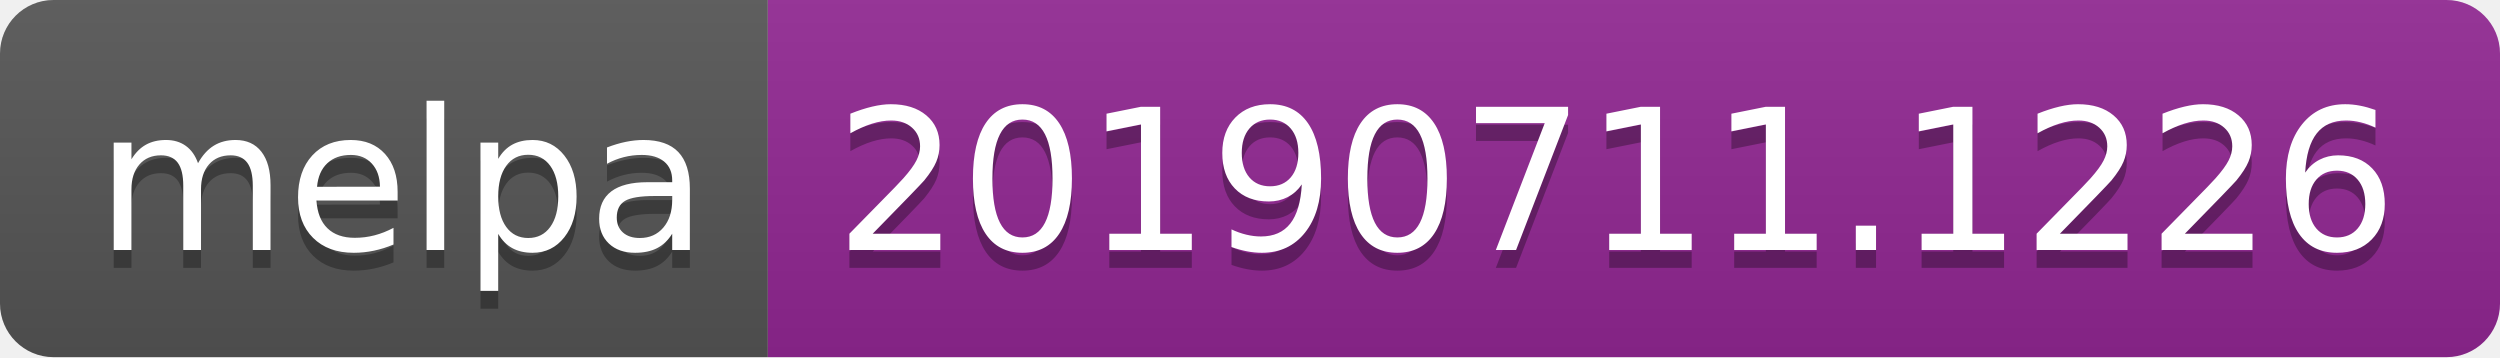
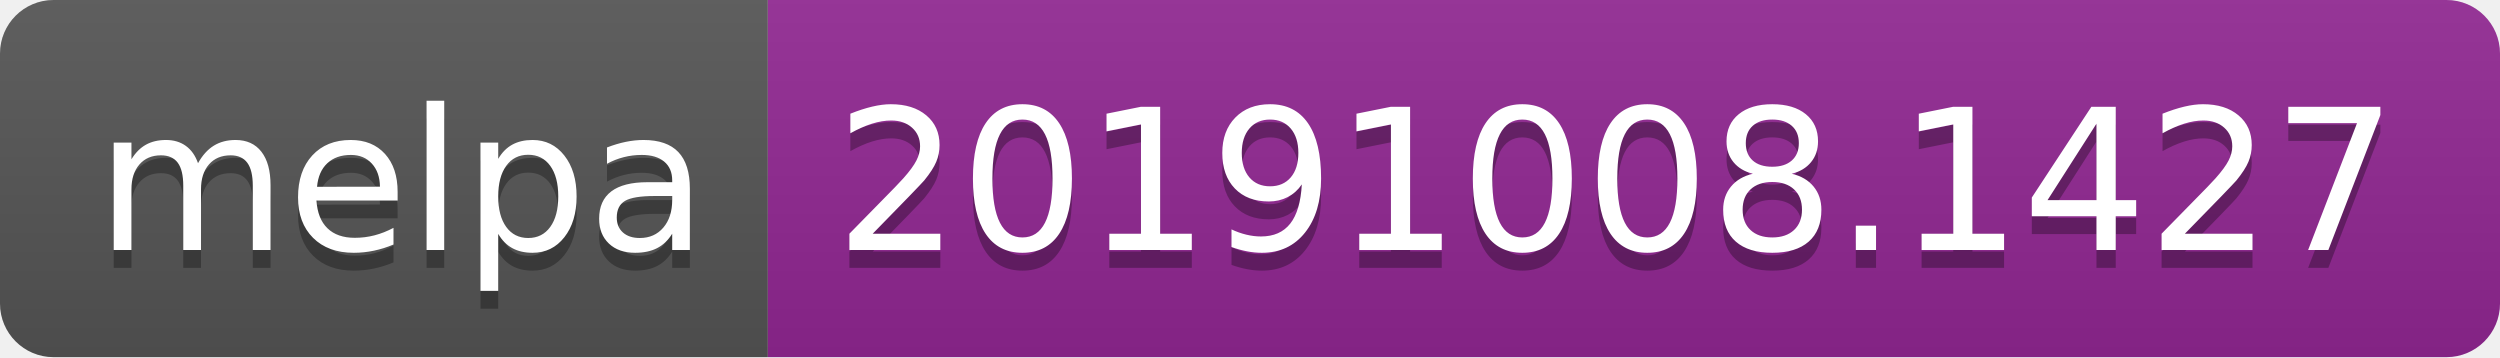
<svg xmlns="http://www.w3.org/2000/svg" width="140" height="20">
  <linearGradient id="b" x2="0" y2="100%">
    <stop offset="0" stop-color="#bbb" stop-opacity=".1" />
    <stop offset="1" stop-opacity=".1" />
  </linearGradient>
  <clipPath id="a">
    <rect width="140" height="20" rx="3" fill="#fff" />
  </clipPath>
  <g clip-path="url(#a)">
    <path fill="#555" d="M0 0h43v20H0z" />
    <path fill="#922793" d="M43 0h97v20H43z" />
    <path fill="url(#b)" d="M0 0h140v20H0z" />
  </g>
  <g fill="#fff" text-anchor="middle" font-family="DejaVu Sans,Verdana,Geneva,sans-serif" font-size="110">
    <text x="225" y="150" fill="#010101" fill-opacity=".3" transform="scale(.1)" textLength="330">melpa</text>
    <text x="225" y="140" transform="scale(.1)" textLength="330">melpa</text>
-     <text x="905" y="150" fill="#010101" fill-opacity=".3" transform="scale(.1)" textLength="870">20190711.1226</text>
-     <text x="905" y="140" transform="scale(.1)" textLength="870">20190711.1226</text>
+     <text x="905" y="150" fill="#010101" fill-opacity=".3" transform="scale(.1)" textLength="870">20191008.1427</text>
+     <text x="905" y="140" transform="scale(.1)" textLength="870">20191008.1427</text>
  </g>
</svg>
